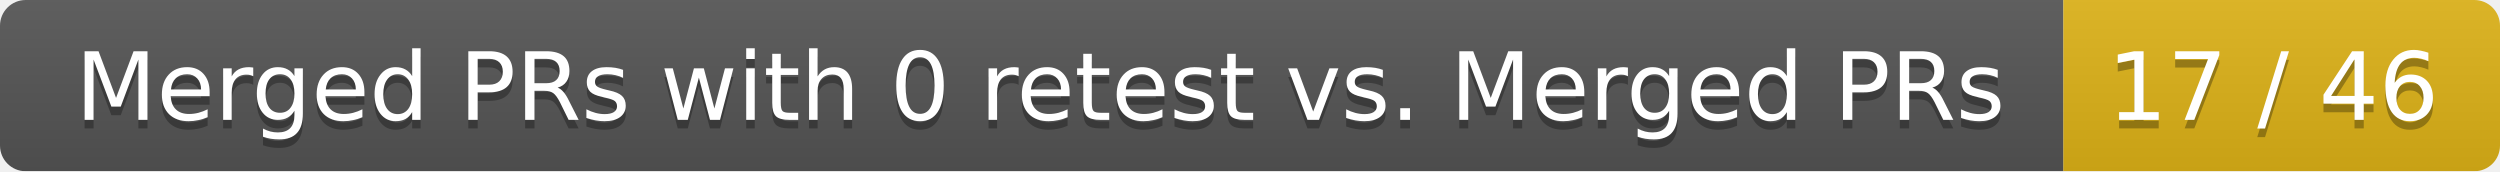
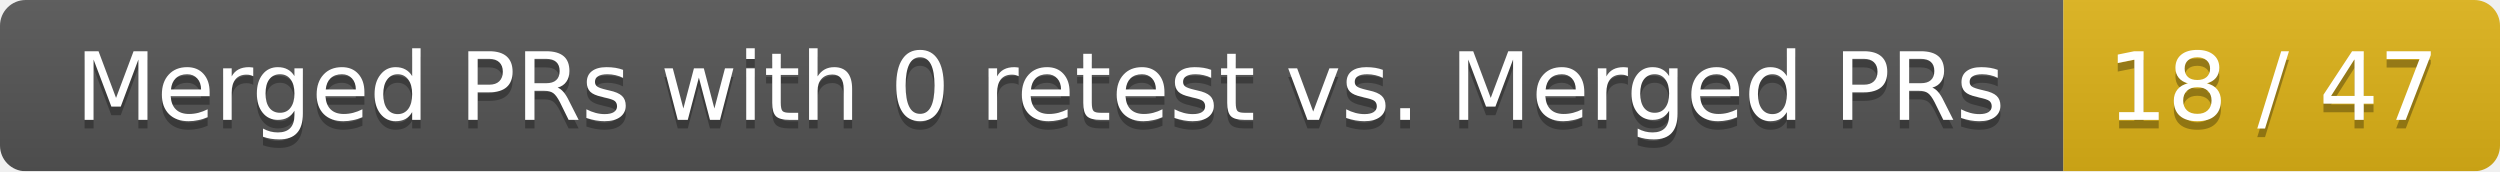
<svg xmlns="http://www.w3.org/2000/svg" width="292" height="20">
  <linearGradient id="smooth" x2="0" y2="100%">
    <stop offset="0" stop-color="#bbb" stop-opacity=".1" />
    <stop offset="1" stop-opacity=".1" />
  </linearGradient>
  <mask id="round">
    <rect width="292" height="20" rx="3" fill="#fff" />
  </mask>
  <g mask="url(#round)">
    <rect width="241" height="20" fill="#555" />
    <rect x="241" width="51" height="20" fill="#dfb317" />
    <rect width="292" height="20" fill="url(#smooth)" />
  </g>
  <g fill="#fff" text-anchor="middle" font-family="DejaVu Sans,Verdana,Geneva,sans-serif" font-size="11">
    <text x="121.5" y="15" fill="#010101" fill-opacity=".3">Merged PRs with 0 retest vs. Merged PRs</text>
    <text x="121.5" y="14">Merged PRs with 0 retest vs. Merged PRs</text>
-     <text x="265.5" y="15" fill="#010101" fill-opacity=".3">17 / 46</text>
-     <text x="265.5" y="14">17 / 46</text>
+     <text x="265.5" y="15" fill="#010101" fill-opacity=".3">18 / 47</text>
+     <text x="265.5" y="14">18 / 47</text>
  </g>
</svg>
